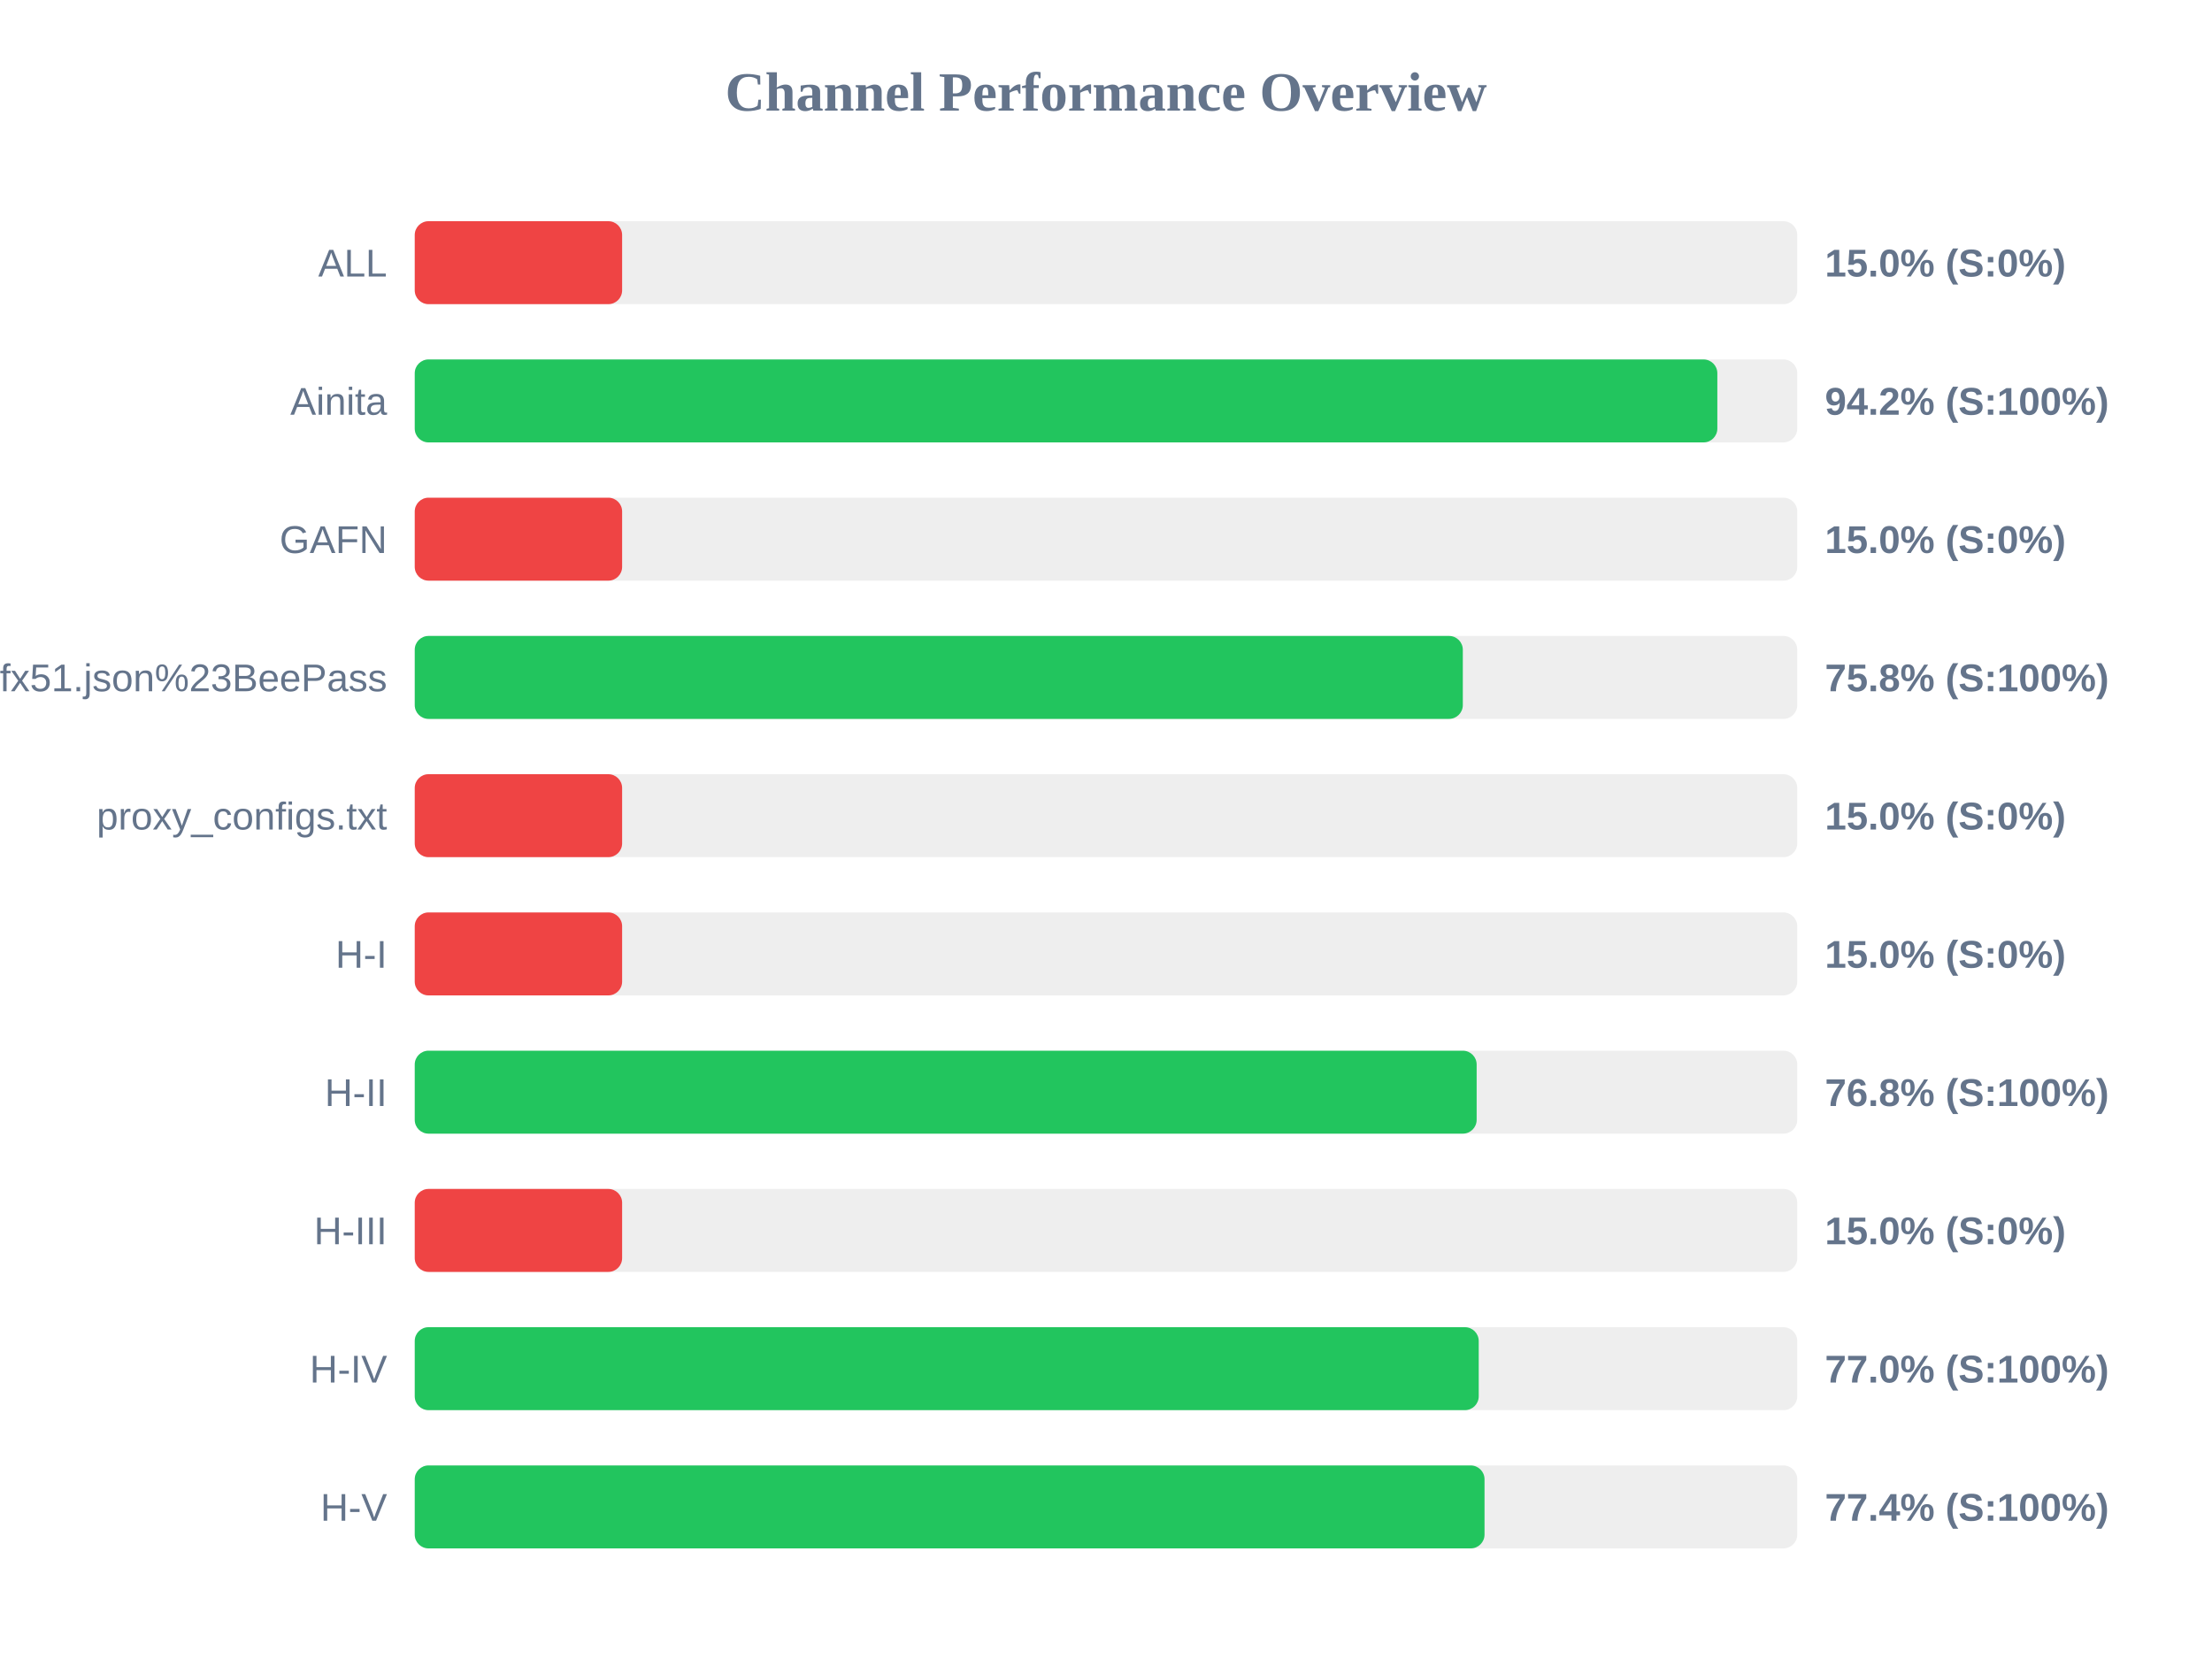
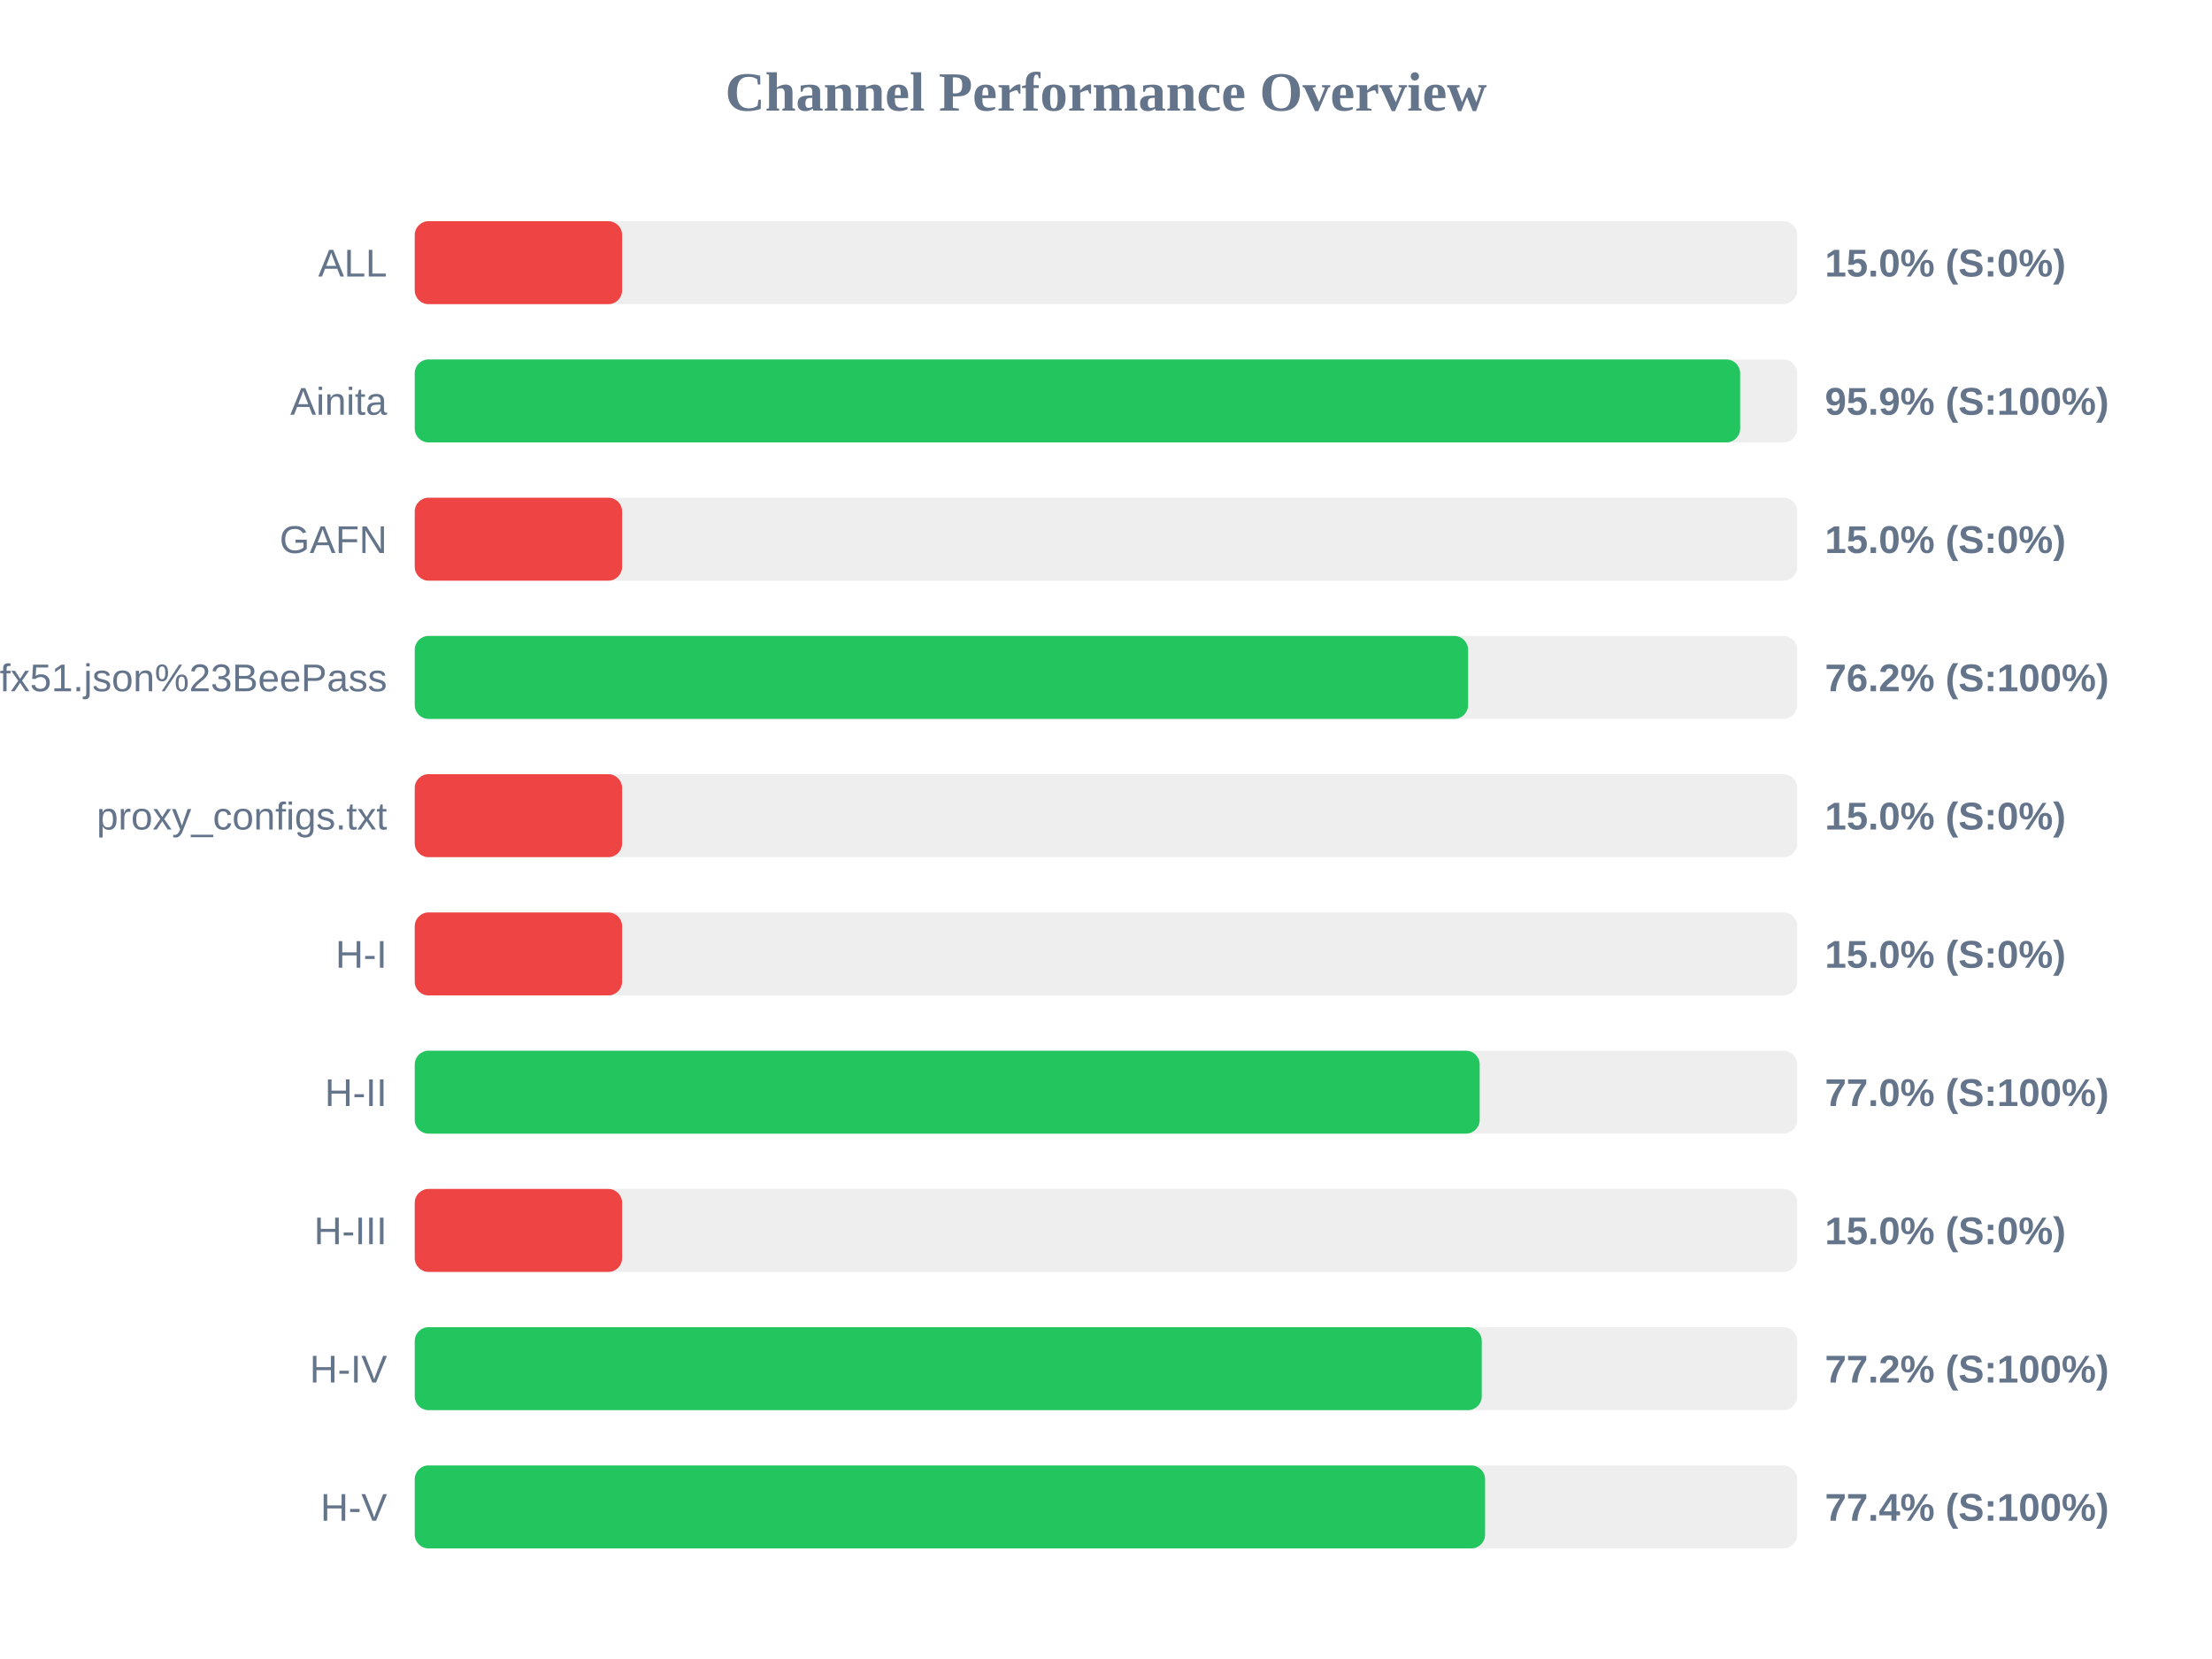
<svg xmlns="http://www.w3.org/2000/svg" width="800" height="600" version="1.1">
  <style>
        .row { font: 14px Arial; fill: #64748b; }
        .score { font: bold 14px Arial; fill: #64748b; }
    </style>
  <text x="400" y="40" text-anchor="middle" font-size="20px" font-weight="bold" fill="#64748b">Channel Performance Overview</text>
  <rect x="150" y="80" width="500" height="30" fill="#eee" rx="5" />
  <rect x="150" y="80" width="75.0" height="30" fill="#ef4444" rx="5" />
  <text x="140" y="100" text-anchor="end" class="row">ALL</text>
  <text x="660" y="100" text-anchor="start" class="score">15.0% (S:0%)</text>
  <rect x="150" y="130" width="500" height="30" fill="#eee" rx="5" />
-   <rect x="150" y="130" width="471.1" height="30" fill="#22c55e" rx="5" />
+   <rect x="150" y="130" width="479.35" height="30" fill="#22c55e" rx="5" />
  <text x="140" y="150" text-anchor="end" class="row">Ainita</text>
-   <text x="660" y="150" text-anchor="start" class="score">94.2% (S:100%)</text>
+   <text x="660" y="150" text-anchor="start" class="score">95.9% (S:100%)</text>
  <rect x="150" y="180" width="500" height="30" fill="#eee" rx="5" />
  <rect x="150" y="180" width="75.0" height="30" fill="#ef4444" rx="5" />
  <text x="140" y="200" text-anchor="end" class="row">GAFN</text>
  <text x="660" y="200" text-anchor="start" class="score">15.0% (S:0%)</text>
  <rect x="150" y="230" width="500" height="30" fill="#eee" rx="5" />
-   <rect x="150" y="230" width="379.05" height="30" fill="#22c55e" rx="5" />
+   <rect x="150" y="230" width="380.95" height="30" fill="#22c55e" rx="5" />
  <text x="140" y="250" text-anchor="end" class="row">sub?s=ssconf%3A%2F%2Fs3.amazonaws.com%2Fbeedynconprd%2Fzf38bv6oxi1nv3wfkpmxyfl8yj5fargza3foantoalu16vznl0ckxx7bgf1ufx51.json%23BeePass</text>
-   <text x="660" y="250" text-anchor="start" class="score">75.8% (S:100%)</text>
+   <text x="660" y="250" text-anchor="start" class="score">76.2% (S:100%)</text>
  <rect x="150" y="280" width="500" height="30" fill="#eee" rx="5" />
  <rect x="150" y="280" width="75.0" height="30" fill="#ef4444" rx="5" />
  <text x="140" y="300" text-anchor="end" class="row">proxy_configs.txt</text>
  <text x="660" y="300" text-anchor="start" class="score">15.0% (S:0%)</text>
  <rect x="150" y="330" width="500" height="30" fill="#eee" rx="5" />
  <rect x="150" y="330" width="75.0" height="30" fill="#ef4444" rx="5" />
  <text x="140" y="350" text-anchor="end" class="row">H-I</text>
  <text x="660" y="350" text-anchor="start" class="score">15.0% (S:0%)</text>
  <rect x="150" y="380" width="500" height="30" fill="#eee" rx="5" />
-   <rect x="150" y="380" width="384.05" height="30" fill="#22c55e" rx="5" />
+   <rect x="150" y="380" width="385.15" height="30" fill="#22c55e" rx="5" />
  <text x="140" y="400" text-anchor="end" class="row">H-II</text>
-   <text x="660" y="400" text-anchor="start" class="score">76.8% (S:100%)</text>
+   <text x="660" y="400" text-anchor="start" class="score">77.0% (S:100%)</text>
  <rect x="150" y="430" width="500" height="30" fill="#eee" rx="5" />
  <rect x="150" y="430" width="75.0" height="30" fill="#ef4444" rx="5" />
  <text x="140" y="450" text-anchor="end" class="row">H-III</text>
  <text x="660" y="450" text-anchor="start" class="score">15.0% (S:0%)</text>
  <rect x="150" y="480" width="500" height="30" fill="#eee" rx="5" />
-   <rect x="150" y="480" width="384.8" height="30" fill="#22c55e" rx="5" />
+   <rect x="150" y="480" width="385.9" height="30" fill="#22c55e" rx="5" />
  <text x="140" y="500" text-anchor="end" class="row">H-IV</text>
-   <text x="660" y="500" text-anchor="start" class="score">77.0% (S:100%)</text>
+   <text x="660" y="500" text-anchor="start" class="score">77.2% (S:100%)</text>
  <rect x="150" y="530" width="500" height="30" fill="#eee" rx="5" />
-   <rect x="150" y="530" width="386.9" height="30" fill="#22c55e" rx="5" />
+   <rect x="150" y="530" width="387.1" height="30" fill="#22c55e" rx="5" />
  <text x="140" y="550" text-anchor="end" class="row">H-V</text>
  <text x="660" y="550" text-anchor="start" class="score">77.4% (S:100%)</text>
</svg>
